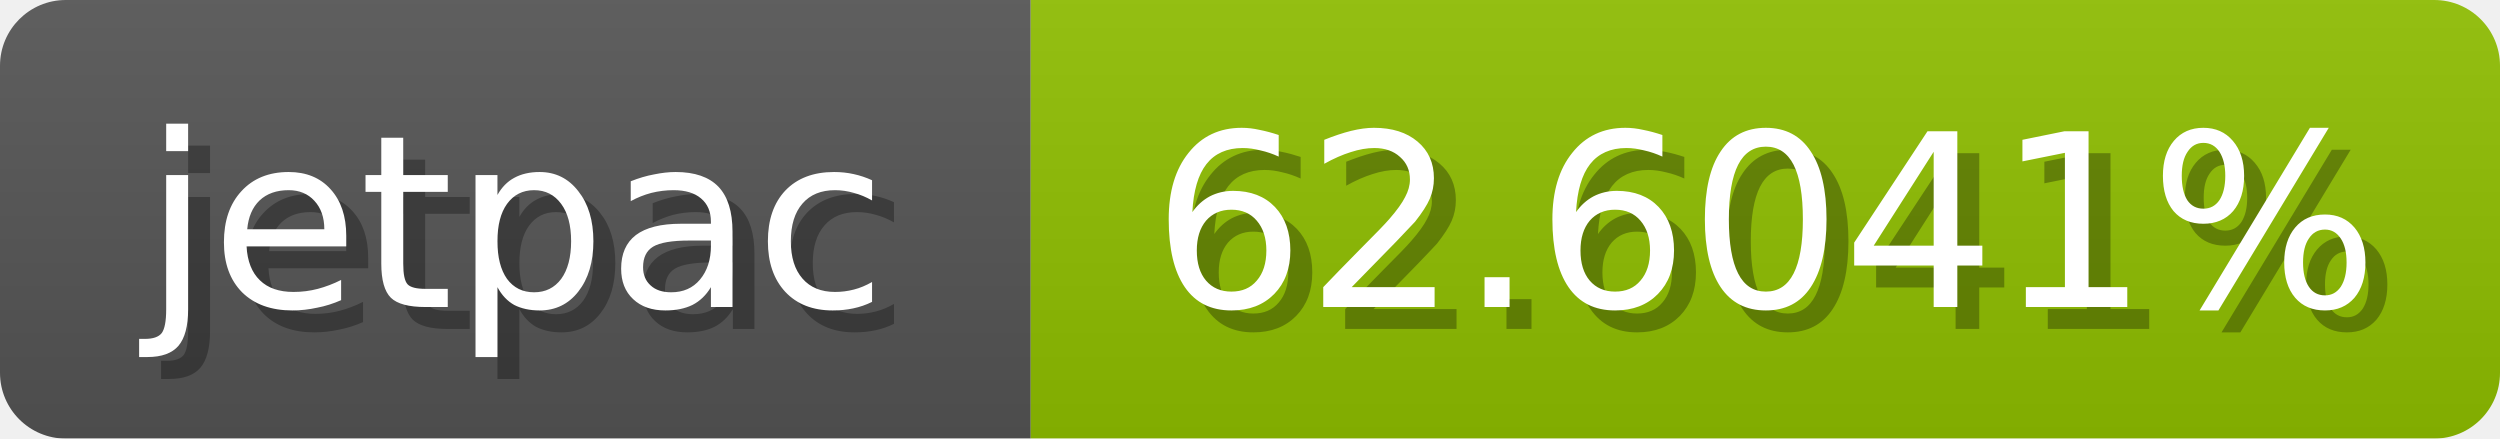
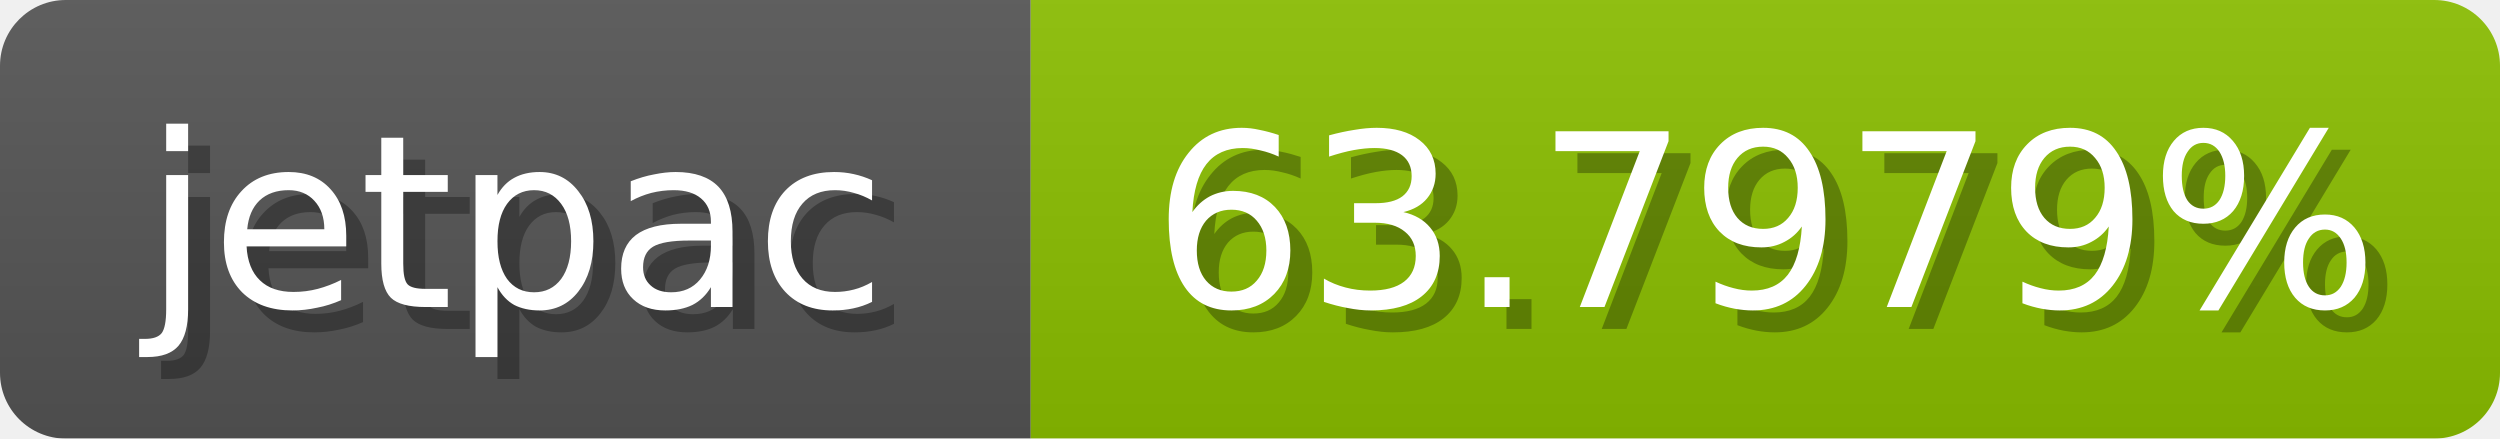
<svg xmlns="http://www.w3.org/2000/svg" width="114" height="20">
  <linearGradient id="b" x2="0" y2="100%">
    <stop offset="0" stop-color="#bbb" stop-opacity=".1" />
    <stop offset="1" stop-opacity=".1" />
  </linearGradient>
  <mask id="anybadge_1">
    <rect width="114" height="20" rx="3" fill="#fff" />
  </mask>
  <g mask="url(#anybadge_1)">
    <path fill="#555" d="M0 0h47v20H0z" />
-     <path fill="#90c000" d="M47 0h67v20H47z" />
+     <path fill="#8bc000" d="M47 0h67v20H47z" />
    <path fill="url(#b)" d="M0 0h114v20H0z" />
  </g>
  <g fill="#fff" text-anchor="middle" font-family="DejaVu Sans,Verdana,Geneva,sans-serif" font-size="11">
    <text x="24.5" y="15" fill="#010101" fill-opacity=".3">jetpac</text>
    <text x="23.5" y="14">jetpac</text>
  </g>
  <g fill="#fff" text-anchor="middle" font-family="DejaVu Sans,Verdana,Geneva,sans-serif" font-size="11">
-     <text x="81.5" y="15" fill="#010101" fill-opacity=".3">62.6041%</text>
-     <text x="80.5" y="14">62.6041%</text>
+     <text x="81.5" y="15" fill="#010101" fill-opacity=".3">63.7979%</text>
+     <text x="80.5" y="14">63.7979%</text>
  </g>
</svg>
